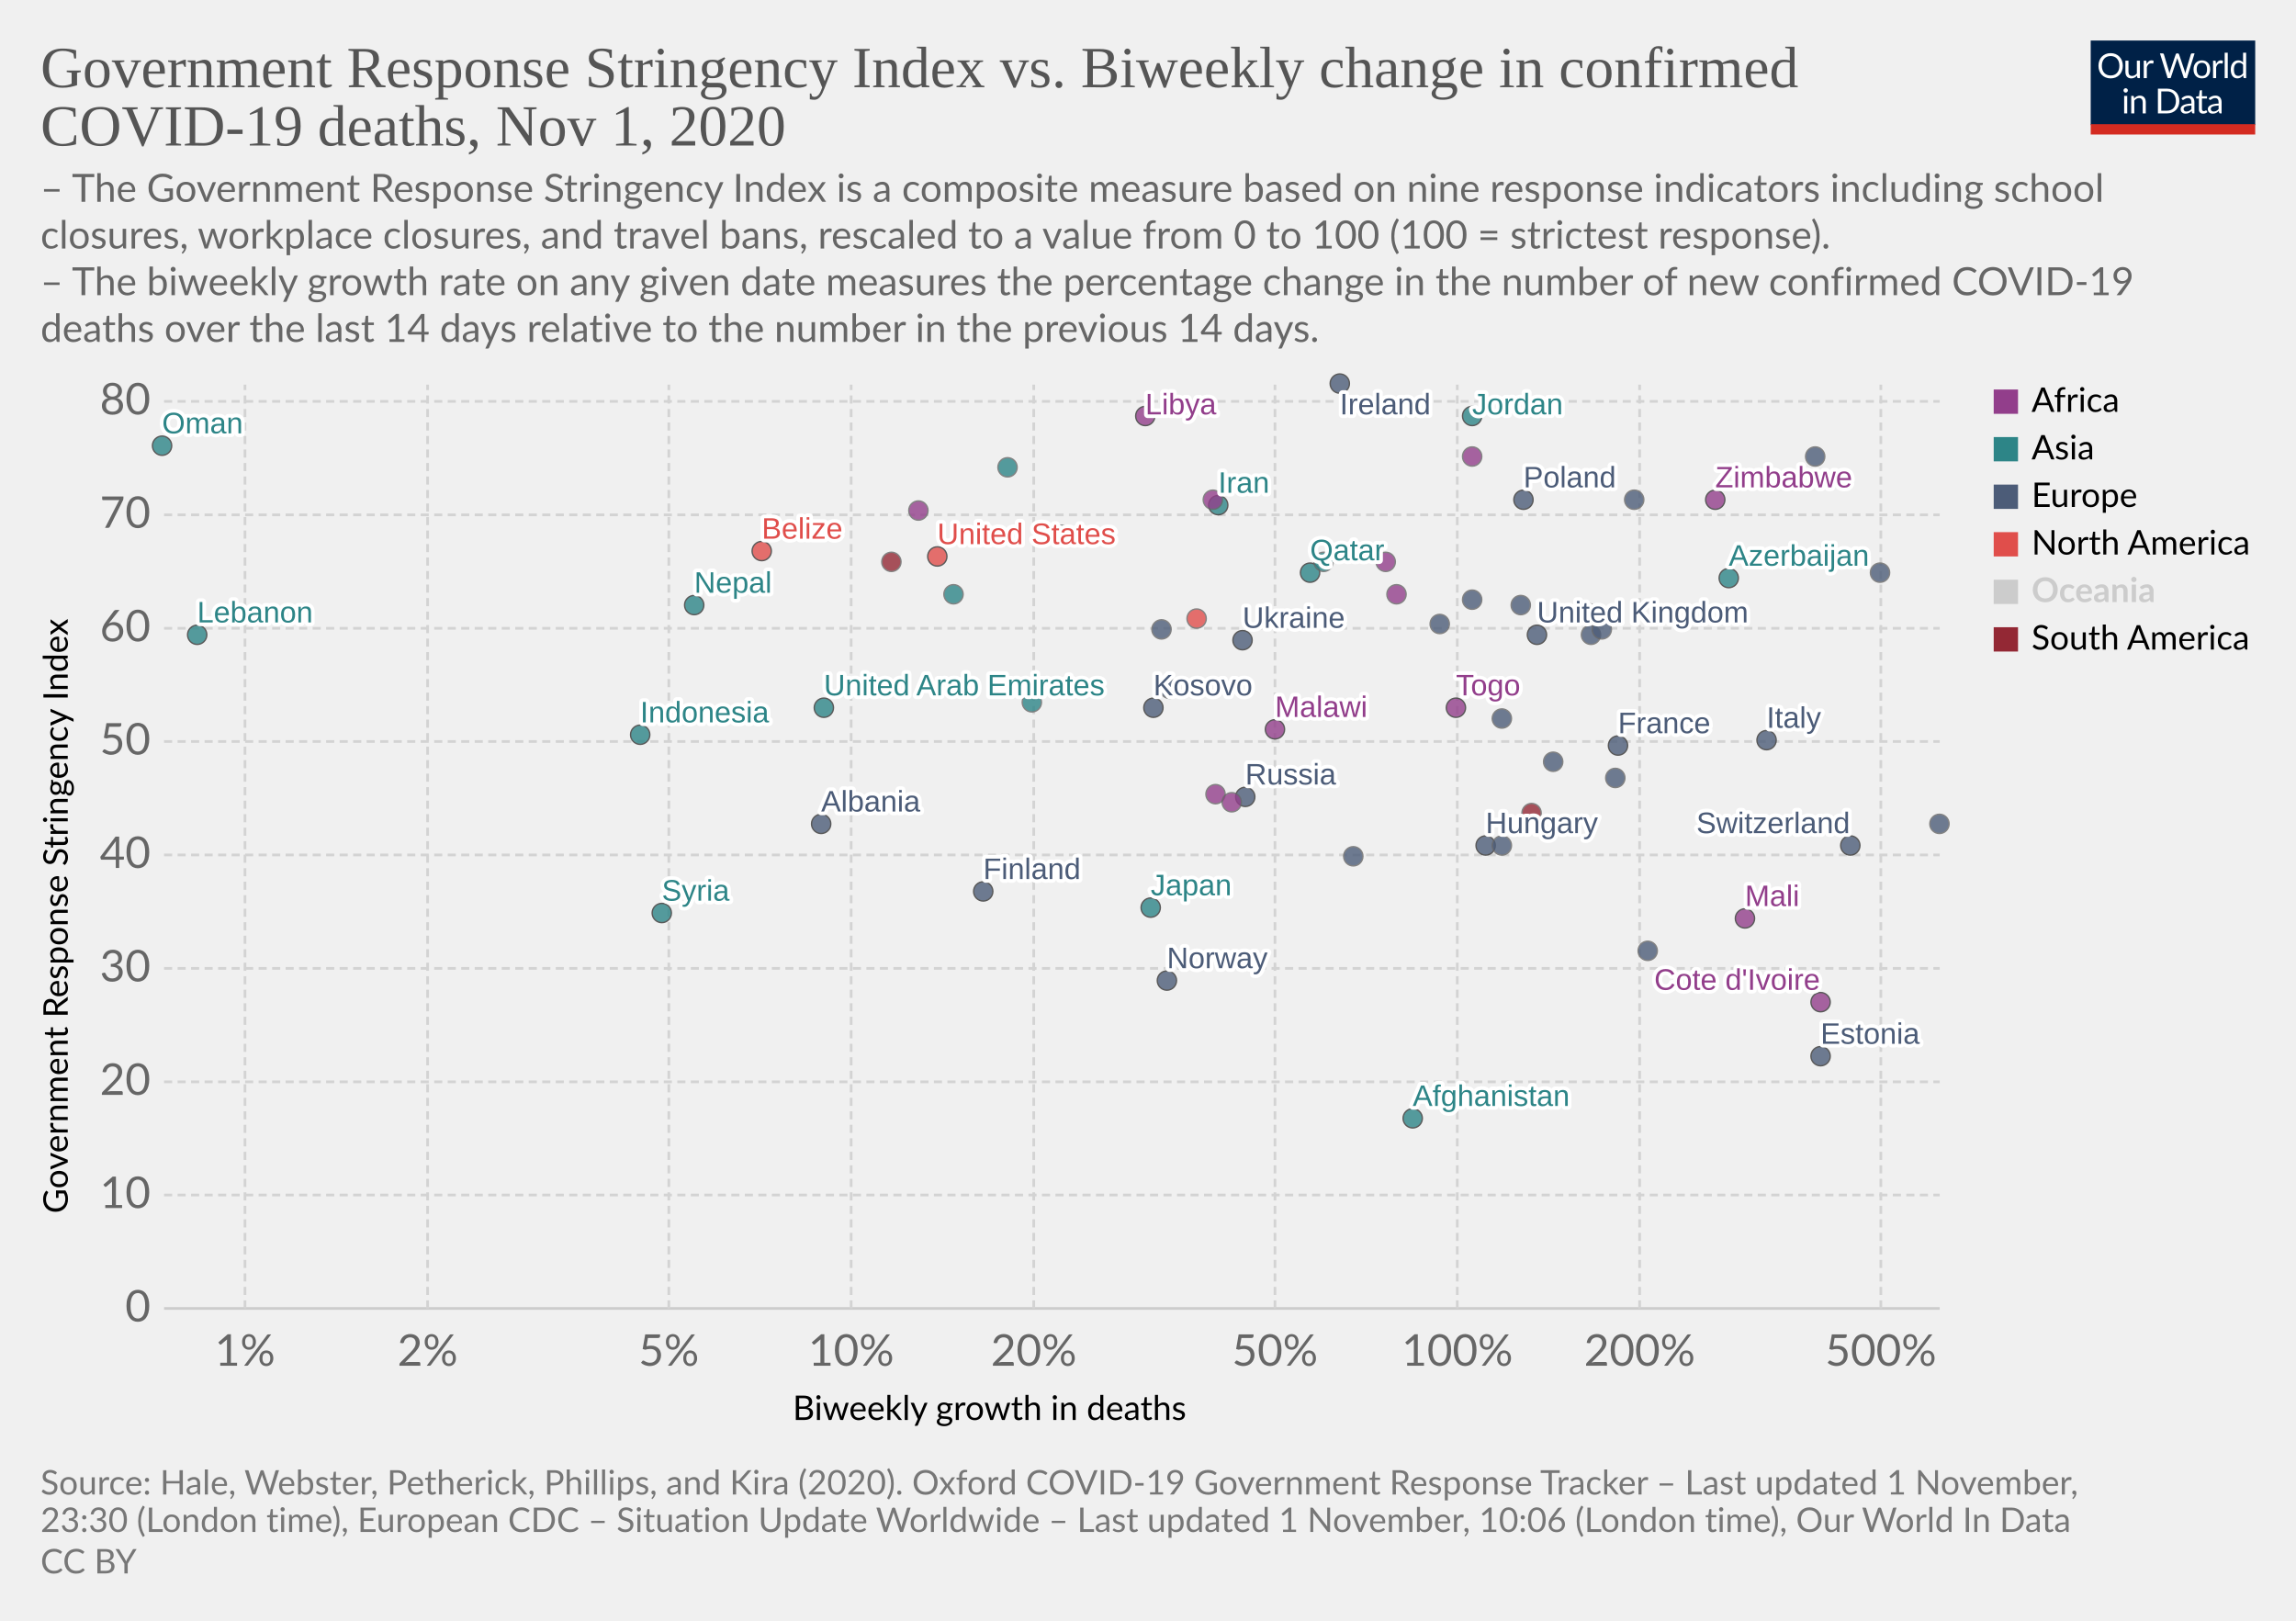
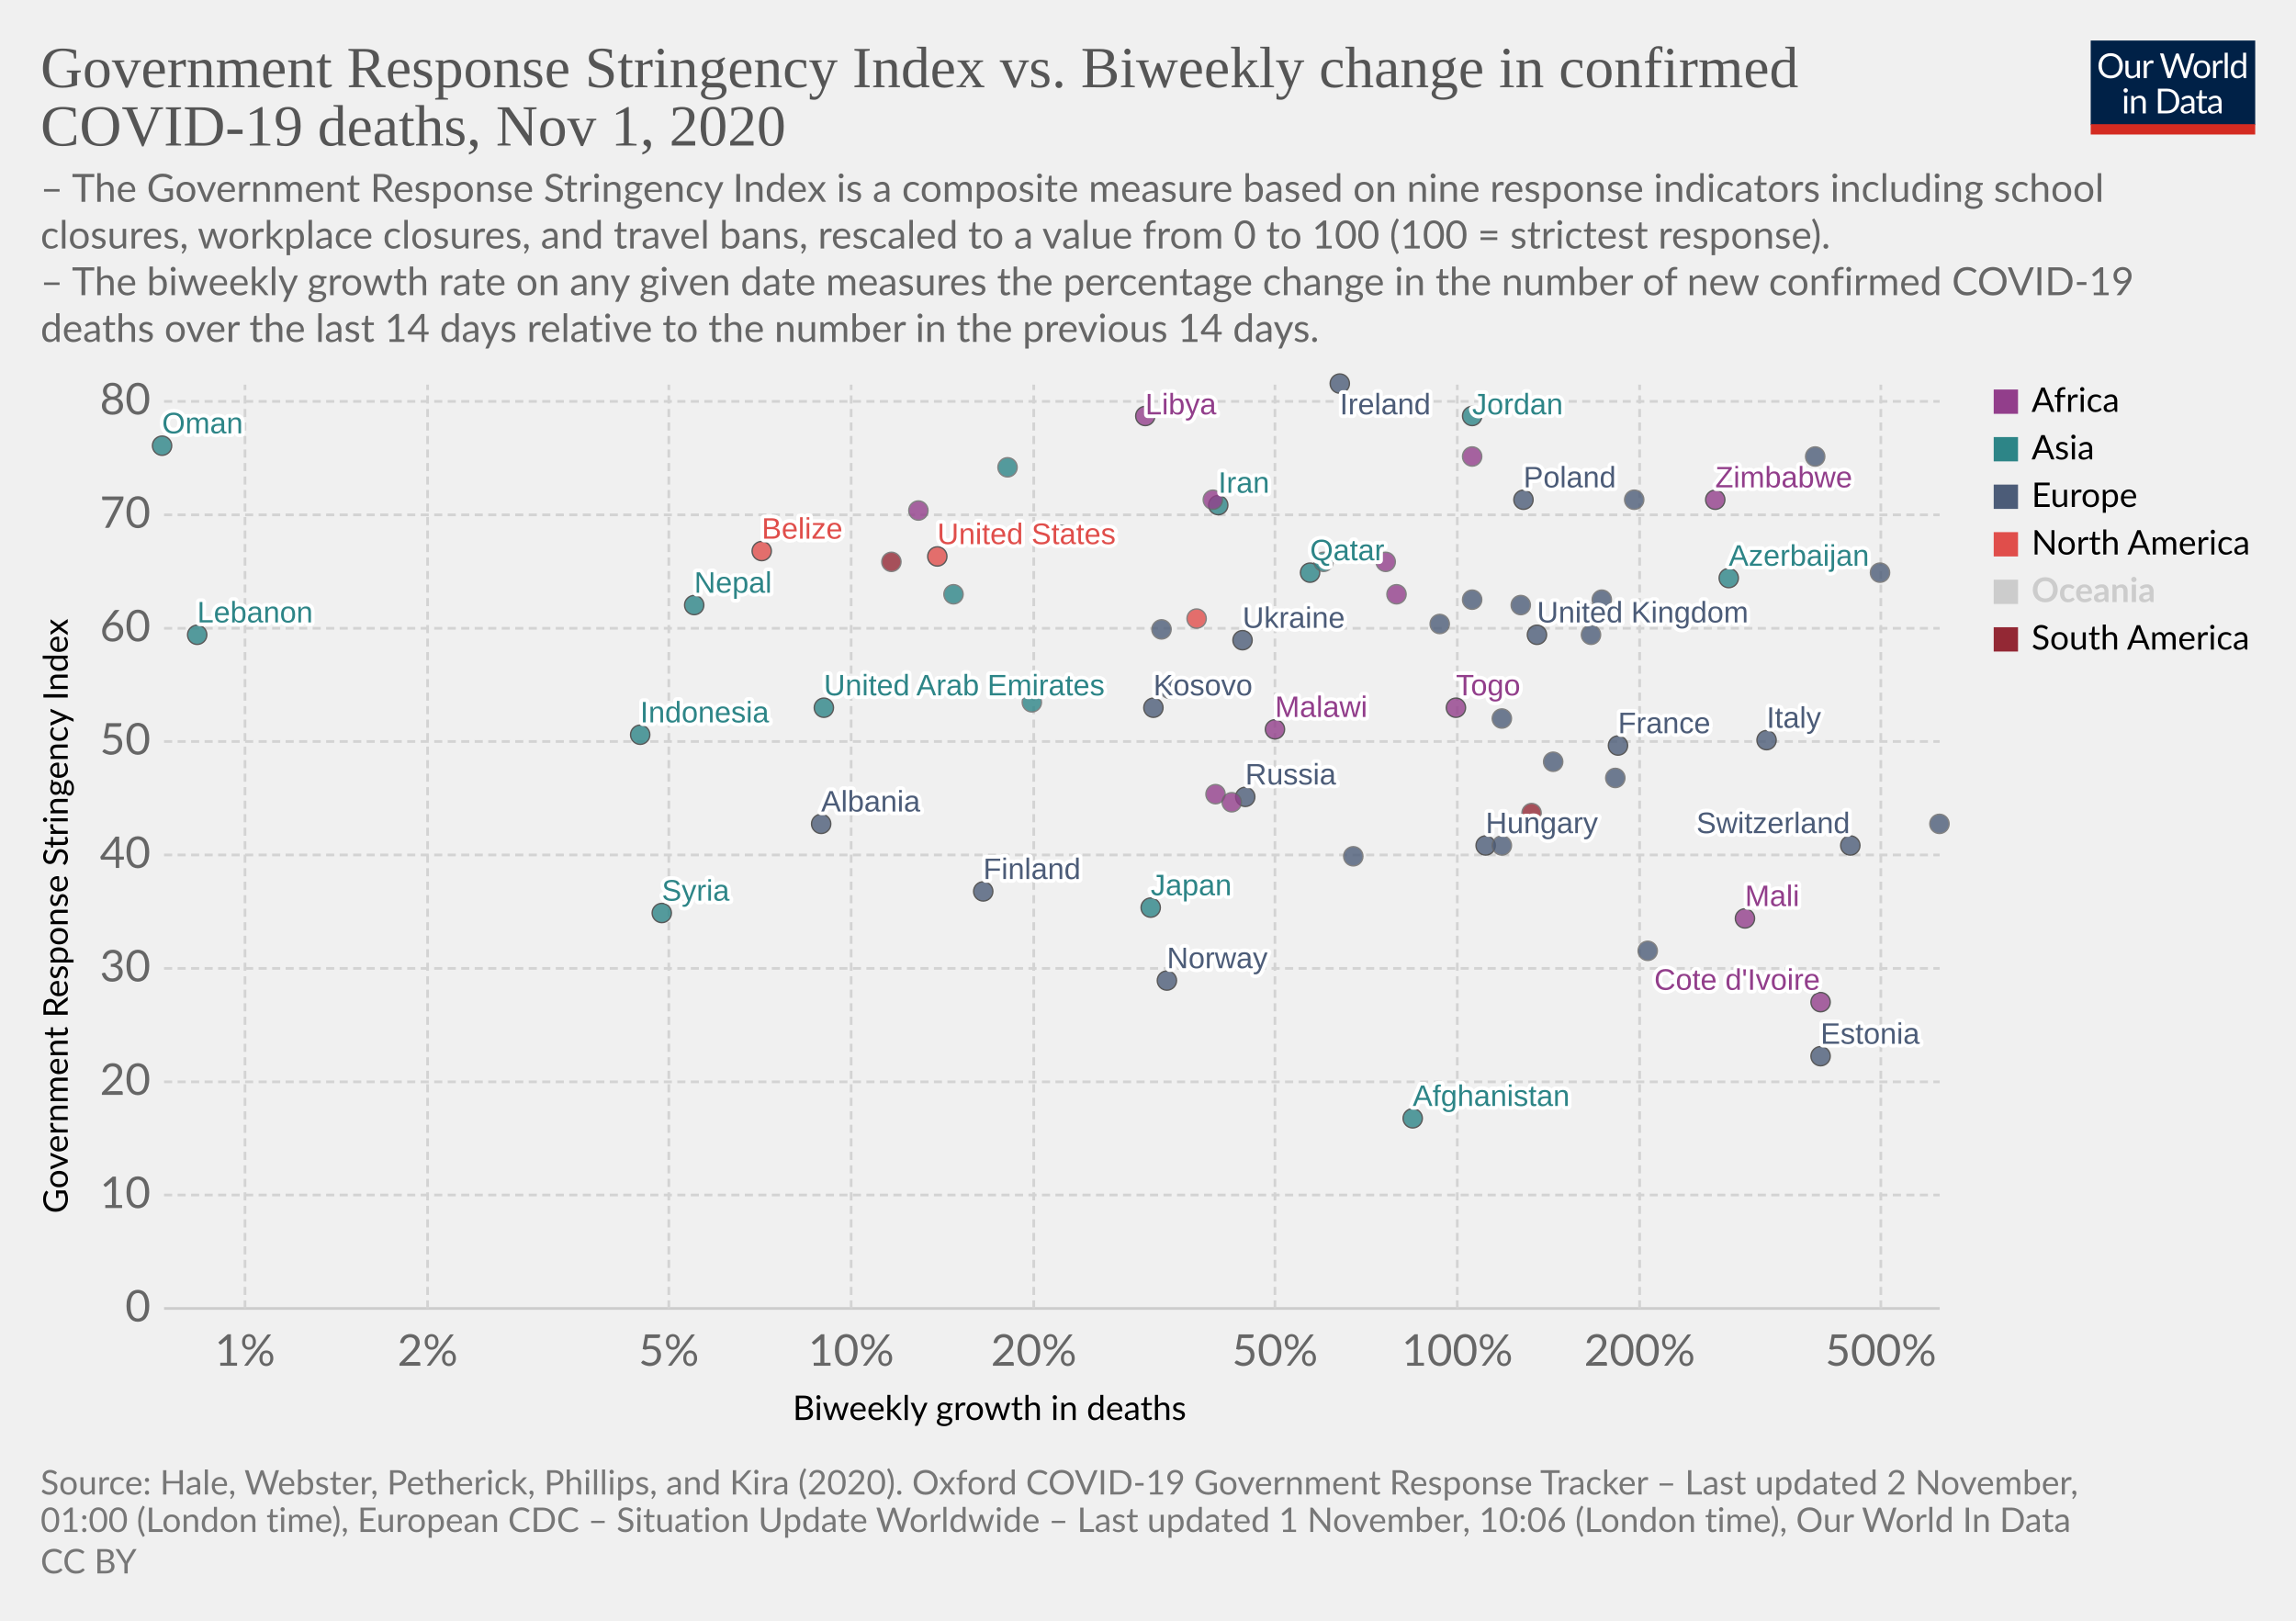
<svg xmlns="http://www.w3.org/2000/svg" version="1.1" style="background-color:#fff;-webkit-font-smoothing:antialiased" width="850" height="600" viewBox="0 0 850 600" font-family="Lato,'Helvetica Neue',Helvetica,Arial,sans-serif" font-size="18" text-rendering="optimizeLegibility">
  <g class="HeaderView">
    <g transform="matrix(.29 0 0 .29 774 15)">
      <svg width="210" height="120" viewBox="0 0 210 120" fill="none">
        <g clip-path="url(#clip0)">
          <path d="M0 0h210v107.89H0V0z" fill="#002147" />
          <path d="M40.98 32.25c0 2.36-.38 4.53-1.12 6.51a14.26 14.26 0 01-8.1 8.4c-1.9.78-4.02 1.17-6.34 1.17a16.6 16.6 0 01-6.33-1.17 14.31 14.31 0 01-8.08-8.4 18.29 18.29 0 01-1.12-6.51c0-2.36.38-4.53 1.12-6.5a14.32 14.32 0 018.07-8.44c1.92-.8 4.03-1.19 6.34-1.19 2.32 0 4.43.4 6.34 1.19 1.92.8 3.56 1.9 4.93 3.34a14.87 14.87 0 013.17 5.1 18.1 18.1 0 011.12 6.5zm-4.38 0c0-1.94-.26-3.68-.8-5.22a10.91 10.91 0 00-2.24-3.89 9.68 9.68 0 00-3.52-2.46 11.95 11.95 0 00-4.62-.86c-1.68 0-3.21.28-4.6.86a9.88 9.88 0 00-3.54 2.46 10.91 10.91 0 00-2.24 3.9c-.53 1.53-.8 3.27-.8 5.2 0 1.94.27 3.68.8 5.22a11.17 11.17 0 002.24 3.9 10.01 10.01 0 003.55 2.44c1.38.56 2.9.83 4.6.83 1.7 0 3.24-.27 4.61-.83a9.8 9.8 0 003.52-2.44 11.17 11.17 0 002.25-3.9c.53-1.54.8-3.28.8-5.21zm26.22-6.54V48H60.5c-.56 0-.9-.27-1.05-.81l-.31-2.4a12.45 12.45 0 01-3.26 2.6c-1.2.64-2.58.96-4.13.96-1.22 0-2.3-.2-3.24-.6a6.52 6.52 0 01-2.33-1.7 7.37 7.37 0 01-1.43-2.67c-.3-1.04-.46-2.2-.46-3.45V25.7h3.91v14.22c0 1.68.38 2.99 1.15 3.91.77.93 1.96 1.39 3.54 1.39 1.16 0 2.24-.27 3.23-.82a10.42 10.42 0 002.8-2.28V25.7h3.91zm8.61 4.47a9.94 9.94 0 012.6-3.56 5.64 5.64 0 013.76-1.3c.47 0 .92.05 1.34.15.44.1.83.27 1.17.49l-.3 2.92c-.09.37-.3.55-.66.55-.2 0-.5-.04-.9-.13a6.21 6.21 0 00-3.24.18c-.54.2-1.03.5-1.47.92-.42.4-.81.9-1.17 1.5-.33.58-.64 1.26-.92 2.02V48H67.7V25.71h2.25c.42 0 .72.08.88.25.16.16.27.44.33.83l.26 3.39zm61.16-13.7L122.75 48h-3.82l-7.99-24.05a21.95 21.95 0 01-.42-1.58 38.36 38.36 0 01-.44 1.58L102.05 48h-3.83L88.4 16.47h3.54c.38 0 .7.1.95.29.26.2.43.43.5.73l6.52 21.9c.1.4.2.83.28 1.28.1.46.2.94.29 1.46l.3-1.46c.12-.47.25-.9.38-1.27l7.41-21.91c.1-.25.26-.48.51-.69.27-.22.58-.33.95-.33h1.23c.38 0 .69.1.92.29.24.2.41.43.53.73l7.4 21.9a28.4 28.4 0 01.68 2.62 29.52 29.52 0 01.52-2.61l6.54-21.91c.07-.27.23-.5.48-.7.27-.21.58-.32.95-.32h3.32zm9.35 8.88c1.63 0 3.1.27 4.4.82a9.43 9.43 0 015.46 5.94c.5 1.4.74 2.98.74 4.73 0 1.76-.25 3.34-.74 4.75a9.43 9.43 0 01-5.46 5.92c-1.3.52-2.77.79-4.4.79-1.64 0-3.12-.27-4.44-.8a9.42 9.42 0 01-3.35-2.3c-.92-1-1.63-2.2-2.13-3.61-.49-1.41-.73-3-.73-4.75s.24-3.33.73-4.73c.5-1.43 1.2-2.64 2.13-3.63a9.4 9.4 0 013.35-2.31c1.32-.55 2.8-.82 4.44-.82zm0 19.89c2.2 0 3.84-.73 4.93-2.2 1.08-1.48 1.63-3.54 1.63-6.18 0-2.66-.55-4.72-1.63-6.2-1.09-1.49-2.73-2.23-4.93-2.23-1.12 0-2.09.2-2.93.57a5.7 5.7 0 00-2.06 1.65 7.5 7.5 0 00-1.24 2.67c-.26 1.04-.4 2.22-.4 3.54 0 2.64.55 4.7 1.64 6.18 1.1 1.47 2.76 2.2 4.99 2.2zm17.97-15.07a9.94 9.94 0 012.6-3.56 5.64 5.64 0 013.76-1.3c.47 0 .91.05 1.34.15.44.1.83.27 1.16.49l-.28 2.92c-.09.37-.31.55-.66.55-.2 0-.5-.04-.9-.13a6.2 6.2 0 00-3.24.18c-.54.2-1.03.5-1.47.92-.43.4-.82.9-1.17 1.5a13.1 13.1 0 00-.92 2.02V48h-3.94V25.71h2.24c.43 0 .72.08.88.25.17.16.28.44.33.83l.27 3.39zm15.04-14.59V48h-3.92V15.6h3.92zm19.55 15.43a6.22 6.22 0 00-2.38-2.05 6.7 6.7 0 00-2.86-.6c-2.07 0-3.66.75-4.77 2.23-1.12 1.48-1.68 3.6-1.68 6.33 0 1.46.13 2.7.38 3.74a7.29 7.29 0 001.1 2.56 4.35 4.35 0 001.78 1.45c.7.3 1.5.46 2.4.46 1.29 0 2.41-.3 3.36-.88a9.6 9.6 0 002.67-2.49V31.02zm3.91-15.43V48h-2.33c-.56 0-.9-.27-1.06-.81l-.35-2.71a12.13 12.13 0 01-3.25 2.77 8.28 8.28 0 01-4.23 1.06 7.31 7.31 0 01-6.14-2.9c-.73-.96-1.3-2.15-1.69-3.57a18.35 18.35 0 01.07-9.48 11.29 11.29 0 011.89-3.7 8.7 8.7 0 017.06-3.34 7.96 7.96 0 016.12 2.62V15.59h3.91zM46.61 70.71V93H42.7V70.71h3.91zm.84-7c0 .39-.08.75-.24 1.09a2.81 2.81 0 01-1.52 1.47 2.67 2.67 0 01-2.16 0 2.9 2.9 0 01-1.45-1.47 2.67 2.67 0 010-2.16c.15-.35.35-.65.6-.9.25-.27.53-.47.85-.62a2.67 2.67 0 012.16 0c.35.15.65.35.9.62.27.25.47.55.62.9.16.34.24.7.24 1.08zm7.97 10.24c.49-.54 1-1.04 1.54-1.48a9.85 9.85 0 013.66-1.84 8.96 8.96 0 015.43.35c.94.4 1.72.97 2.33 1.71a7.36 7.36 0 011.43 2.67c.32 1.04.49 2.19.49 3.45V93h-3.94V78.81c0-1.69-.4-3-1.17-3.92-.76-.93-1.93-1.4-3.5-1.4a6.6 6.6 0 00-3.25.83c-1 .56-1.92 1.31-2.77 2.27V93h-3.94V70.71h2.35c.56 0 .9.28 1.04.82l.3 2.42zm57.7 3.3c0 2.36-.37 4.5-1.11 6.44a14.3 14.3 0 01-3.17 4.98 14.1 14.1 0 01-4.93 3.2c-1.9.76-4.02 1.13-6.33 1.13H85.8V61.47h11.77c2.31 0 4.42.39 6.33 1.15a13.8 13.8 0 018.1 8.18 17.75 17.75 0 011.12 6.45zm-4.37 0c0-1.94-.26-3.67-.8-5.2a10.94 10.94 0 00-2.23-3.87 9.57 9.57 0 00-3.53-2.42 12.23 12.23 0 00-4.61-.83h-7.5v24.62h7.5c1.7 0 3.24-.28 4.61-.84a9.7 9.7 0 003.53-2.4 10.94 10.94 0 002.24-3.87c.53-1.53.8-3.26.8-5.2zm19.8 5.72c-1.8.06-3.34.2-4.62.44-1.26.22-2.3.51-3.1.88-.8.36-1.37.8-1.74 1.3-.35.5-.53 1.05-.53 1.67 0 .58.1 1.1.3 1.52a3 3 0 00.76 1.05c.34.27.73.46 1.17.6.45.11.94.17 1.45.17a7.28 7.28 0 003.5-.81 11.95 11.95 0 002.82-2.2v-4.62zm-12.65-9.11a12.73 12.73 0 013.98-2.66c1.43-.59 3-.88 4.73-.88 1.25 0 2.36.2 3.33.61a6.81 6.81 0 013.94 4.38c.33 1.04.5 2.19.5 3.43V93h-1.74a1.8 1.8 0 01-.88-.18c-.2-.13-.36-.38-.48-.74l-.44-2.12c-.59.55-1.16 1.03-1.72 1.46a9.48 9.48 0 01-3.74 1.7c-.69.15-1.46.23-2.3.23-.87 0-1.69-.12-2.45-.35a5.34 5.34 0 01-3.34-2.93 6.64 6.64 0 01-.49-2.64c0-.88.25-1.72.73-2.53a6.33 6.33 0 012.35-2.17c1.09-.63 2.5-1.15 4.25-1.54 1.75-.41 3.89-.65 6.42-.7v-1.75c0-1.73-.37-3.03-1.12-3.91-.75-.9-1.84-1.34-3.28-1.34-.97 0-1.78.12-2.44.37-.64.23-1.2.5-1.7.81l-1.23.82c-.33.23-.67.35-1 .35-.27 0-.5-.07-.69-.2a2.1 2.1 0 01-.48-.53l-.7-1.25zm27.67 19.5c-1.76 0-3.12-.5-4.07-1.48-.94-.98-1.41-2.4-1.41-4.25V74h-2.68a.9.9 0 01-.6-.2c-.16-.14-.24-.36-.24-.66v-1.56l3.65-.46.9-6.89a.9.9 0 01.29-.52.88.88 0 01.62-.22H142v7.67h6.44V74H142v13.38c0 .94.22 1.63.68 2.09.45.45 1.04.68 1.76.68a3.21 3.21 0 001.85-.53l.55-.35c.16-.12.3-.18.41-.18.2 0 .4.13.55.38l1.15 1.87a7.45 7.45 0 01-2.44 1.5c-.96.35-1.94.52-2.95.52zm19.68-10.4c-1.8.07-3.34.21-4.62.45-1.26.22-2.3.51-3.1.88-.8.36-1.37.8-1.74 1.3-.35.5-.53 1.05-.53 1.67 0 .58.1 1.1.3 1.52.18.42.44.77.76 1.05.34.27.73.46 1.17.6.45.11.94.17 1.45.17a7.3 7.3 0 003.5-.81 12.04 12.04 0 002.82-2.2v-4.62zm-12.65-9.1a12.72 12.72 0 013.99-2.66c1.42-.59 3-.88 4.72-.88 1.25 0 2.36.2 3.33.61a6.81 6.81 0 013.94 4.38c.33 1.04.5 2.19.5 3.43V93h-1.74a1.8 1.8 0 01-.88-.18c-.2-.13-.36-.38-.48-.74l-.44-2.12c-.59.55-1.16 1.03-1.72 1.46a9.48 9.48 0 01-3.74 1.7c-.69.15-1.46.23-2.3.23-.87 0-1.69-.12-2.45-.35a5.33 5.33 0 01-3.34-2.93 6.62 6.62 0 01-.49-2.64c0-.88.25-1.72.73-2.53a6.33 6.33 0 012.35-2.17c1.09-.63 2.5-1.15 4.25-1.54a31.2 31.2 0 016.42-.7v-1.75c0-1.73-.37-3.03-1.12-3.91-.75-.9-1.84-1.34-3.28-1.34-.97 0-1.78.12-2.44.37-.64.23-1.2.5-1.7.81-.46.3-.87.57-1.22.82-.34.23-.68.35-1.02.35-.26 0-.49-.07-.68-.2a1.88 1.88 0 01-.48-.53l-.7-1.25z" fill="#fff" />
          <path fill="#D42B21" d="M0 106.79h210V120H0z" />
        </g>
        <defs>
          <clipPath id="clip0">
            <path fill="#fff" d="M0 0h210v120H0z" />
          </clipPath>
        </defs>
      </svg>
    </g>
    <a href="https://ourworldindata.org/grapher/stringency-index-vs-biweekly-covid-deaths?time=latest" target="_blank" rel="noopener" font-family="&quot;Playfair Display&quot;,Georgia,&quot;Times New Roman&quot;,serif">
      <text font-size="21.6" x="15" y="32.3" fill="#555">
        <tspan x="15" y="32.28">Government Response Stringency Index vs. Biweekly change in confirmed</tspan>
        <tspan x="15" y="53.88">COVID-19 deaths, Nov 1, 2020</tspan>
      </text>
    </a>
    <text font-size="14.4" x="15" y="74.7" fill="#666">
      <tspan x="15" y="74.72">– The Government Response Stringency Index is a composite measure based on nine response indicators including school</tspan>
      <tspan x="15" y="92">closures, workplace closures, and travel bans, rescaled to a value from 0 to 100 (100 = strictest response).</tspan>
      <tspan x="15" y="109.28"> – The biweekly growth rate on any given date measures the percentage change in the number of new confirmed COVID-19</tspan>
      <tspan x="15" y="126.56">deaths over the last 14 days relative to the number in the previous 14 days.</tspan>
    </text>
  </g>
  <g class="ScatterPlot">
    <g class="DualAxisView">
      <g class="HorizontalAxis">
        <text font-size="12.6" x="293.5" y="525.7">
          <tspan x="293.47" y="525.68">Biweekly growth in deaths</tspan>
        </text>
        <text x="90.7" y="505.6" fill="#666" text-anchor="middle" font-size="16.2">1%</text>
        <text x="158.3" y="505.6" fill="#666" text-anchor="middle" font-size="16.2">2%</text>
        <text x="247.6" y="505.6" fill="#666" text-anchor="middle" font-size="16.2">5%</text>
        <text x="315.1" y="505.6" fill="#666" text-anchor="middle" font-size="16.2">10%</text>
        <text x="382.7" y="505.6" fill="#666" text-anchor="middle" font-size="16.2">20%</text>
        <text x="472" y="505.6" fill="#666" text-anchor="middle" font-size="16.2">50%</text>
        <text x="539.5" y="505.6" fill="#666" text-anchor="middle" font-size="16.2">100%</text>
        <text x="607" y="505.6" fill="#666" text-anchor="middle" font-size="16.2">200%</text>
        <text x="696.3" y="505.6" fill="#666" text-anchor="middle" font-size="16.2">500%</text>
      </g>
      <g class="VerticalAxis">
        <text font-size="12.6" x="-449.2" y="25.1" transform="rotate(-90)">
          <tspan x="-449.2" y="25.08">Government Response Stringency Index</tspan>
        </text>
        <text x="55.74" y="484.4" fill="#666" dominant-baseline="middle" text-anchor="end" font-size="16.2">0</text>
        <text x="55.74" y="442.4" fill="#666" dominant-baseline="middle" text-anchor="end" font-size="16.2">10</text>
        <text x="55.74" y="400.5" fill="#666" dominant-baseline="middle" text-anchor="end" font-size="16.2">20</text>
        <text x="55.74" y="358.5" fill="#666" dominant-baseline="middle" text-anchor="end" font-size="16.2">30</text>
        <text x="55.74" y="316.5" fill="#666" dominant-baseline="middle" text-anchor="end" font-size="16.2">40</text>
        <text x="55.74" y="274.5" fill="#666" dominant-baseline="middle" text-anchor="end" font-size="16.2">50</text>
        <text x="55.74" y="232.6" fill="#666" dominant-baseline="middle" text-anchor="end" font-size="16.2">60</text>
        <text x="55.74" y="190.6" fill="#666" dominant-baseline="middle" text-anchor="end" font-size="16.2">70</text>
        <text x="55.74" y="148.6" fill="#666" dominant-baseline="middle" text-anchor="end" font-size="16.2">80</text>
      </g>
      <g class="AxisGridLines horizontalLines">
        <path stroke="#ccc" d="M60.74 484.4h657.35" />
        <path stroke="#d3d3d3" stroke-dasharray="3,2" d="M60.74 442.4h657.35M60.74 400.5h657.35M60.74 358.5h657.35M60.74 316.5h657.35M60.74 274.5h657.35M60.74 232.6h657.35M60.74 190.6h657.35M60.74 148.6h657.35" />
      </g>
      <g class="AxisGridLines verticalLines" stroke="#d3d3d3" stroke-dasharray="3,2">
        <path d="M90.7 484.4v-342M158.3 484.4v-342M247.6 484.4v-342M315.1 484.4v-342M382.7 484.4v-342M472 484.4v-342M539.5 484.4v-342M607 484.4v-342M696.3 484.4v-342" />
      </g>
    </g>
    <g class="PointsWithLabels clickable" clip-path="url(#a)" font-family="Arial, sans-serif">
      <path fill="rgba(255,255,255,0)" d="M60.74 142.4h657.35v342H60.74z" />
      <defs>
        <clipPath id="a">
          <path d="M50.74 132.4h677.35v362H50.74z" />
        </clipPath>
      </defs>
      <g class="key-United-Kingdom_0">
        <circle cx="569" cy="235" r="3.57" fill="#4C5C78" opacity=".8" stroke="#333" stroke-width=".5" />
      </g>
      <g class="key-Ireland_0">
        <circle cx="496" cy="142" r="3.57" fill="#4C5C78" opacity=".8" stroke="#333" stroke-width=".5" />
      </g>
      <g class="key-France_0">
        <circle cx="599" cy="276" r="3.57" fill="#4C5C78" opacity=".8" stroke="#333" stroke-width=".5" />
      </g>
      <g class="key-Netherlands_0">
        <circle cx="563" cy="224" r="3.57" fill="#4C5C78" opacity=".8" stroke="#666" stroke-width=".5" />
      </g>
      <g class="key-Germany_0">
        <circle cx="598" cy="288" r="3.57" fill="#4C5C78" opacity=".8" stroke="#666" stroke-width=".5" />
      </g>
      <g class="key-Switzerland_0">
        <circle cx="685" cy="313" r="3.57" fill="#4C5C78" opacity=".8" stroke="#333" stroke-width=".5" />
      </g>
      <g class="key-Italy_0">
        <circle cx="654" cy="274" r="3.57" fill="#4C5C78" opacity=".8" stroke="#333" stroke-width=".5" />
      </g>
      <g class="key-Poland_0">
        <circle cx="564" cy="185" r="3.57" fill="#4C5C78" opacity=".8" stroke="#333" stroke-width=".5" />
      </g>
      <g class="key-Russia_0">
        <circle cx="461" cy="295" r="3.57" fill="#4C5C78" opacity=".8" stroke="#333" stroke-width=".5" />
      </g>
      <g class="key-United-States_0">
        <circle cx="347" cy="206" r="3.57" fill="#E04E4B" opacity=".8" stroke="#333" stroke-width=".5" />
      </g>
      <g class="key-Japan_0">
        <circle cx="426" cy="336" r="3.57" fill="#2D8587" opacity=".8" stroke="#333" stroke-width=".5" />
      </g>
      <g class="key-Afghanistan_0">
        <circle cx="523" cy="414" r="3.57" fill="#2D8587" opacity=".8" stroke="#333" stroke-width=".5" />
      </g>
      <g class="key-Albania_0">
        <circle cx="304" cy="305" r="3.57" fill="#4C5C78" opacity=".8" stroke="#333" stroke-width=".5" />
      </g>
      <g class="key-Andorra_0">
        <circle cx="589" cy="235" r="3.57" fill="#4C5C78" opacity=".8" stroke="#666" stroke-width=".5" />
      </g>
      <g class="key-Austria_0">
        <circle cx="533" cy="231" r="3.57" fill="#4C5C78" opacity=".8" stroke="#666" stroke-width=".5" />
      </g>
      <g class="key-Azerbaijan_0">
        <circle cx="640" cy="214" r="3.57" fill="#2D8587" opacity=".8" stroke="#333" stroke-width=".5" />
      </g>
      <g class="key-Qatar_0">
        <circle cx="485" cy="212" r="3.57" fill="#2D8587" opacity=".8" stroke="#333" stroke-width=".5" />
      </g>
      <g class="key-Kosovo_0">
        <circle cx="427" cy="262" r="3.57" fill="#4C5C78" opacity=".8" stroke="#333" stroke-width=".5" />
      </g>
      <g class="key-Mali_0">
        <circle cx="646" cy="340" r="3.57" fill="#923E8B" opacity=".8" stroke="#333" stroke-width=".5" />
      </g>
      <g class="key-Malaysia_0">
        <circle cx="490" cy="208" r="3.57" fill="#2D8587" opacity=".8" stroke="#666" stroke-width=".5" />
      </g>
      <g class="key-Malawi_0">
        <circle cx="472" cy="270" r="3.57" fill="#923E8B" opacity=".8" stroke="#333" stroke-width=".5" />
      </g>
      <g class="key-Lithuania_0">
-         <circle cx="593" cy="233" r="3.57" fill="#4C5C78" opacity=".8" stroke="#666" stroke-width=".5" />
+         <circle cx="593" cy="222" r="3.57" fill="#4C5C78" opacity=".8" stroke="#666" stroke-width=".5" />
      </g>
      <g class="key-Libya_0">
        <circle cx="424" cy="154" r="3.57" fill="#923E8B" opacity=".8" stroke="#333" stroke-width=".5" />
      </g>
      <g class="key-Latvia_0">
        <circle cx="718" cy="305" r="3.57" fill="#4C5C78" opacity=".8" stroke="#666" stroke-width=".5" />
      </g>
      <g class="key-Lebanon_0">
        <circle cx="73" cy="235" r="3.57" fill="#2D8587" opacity=".8" stroke="#333" stroke-width=".5" />
      </g>
      <g class="key-Kenya_0">
        <circle cx="513" cy="208" r="3.57" fill="#923E8B" opacity=".8" stroke="#666" stroke-width=".5" />
      </g>
      <g class="key-Jordan_0">
        <circle cx="545" cy="154" r="3.57" fill="#2D8587" opacity=".8" stroke="#333" stroke-width=".5" />
      </g>
      <g class="key-Kazakhstan_0">
        <circle cx="373" cy="173" r="3.57" fill="#2D8587" opacity=".8" stroke="#666" stroke-width=".5" />
      </g>
      <g class="key-Iran_0">
        <circle cx="451" cy="187" r="3.57" fill="#2D8587" opacity=".8" stroke="#333" stroke-width=".5" />
      </g>
      <g class="key-Indonesia_0">
        <circle cx="237" cy="272" r="3.57" fill="#2D8587" opacity=".8" stroke="#333" stroke-width=".5" />
      </g>
      <g class="key-Hungary_0">
        <circle cx="550" cy="313" r="3.57" fill="#4C5C78" opacity=".8" stroke="#333" stroke-width=".5" />
      </g>
      <g class="key-Belize_0">
        <circle cx="282" cy="204" r="3.57" fill="#E04E4B" opacity=".8" stroke="#333" stroke-width=".5" />
      </g>
      <g class="key-Bosnia-and-Herzegovina_0">
        <circle cx="556" cy="313" r="3.57" fill="#4C5C78" opacity=".8" stroke="#666" stroke-width=".5" />
      </g>
      <g class="key-Bulgaria_0">
        <circle cx="575" cy="282" r="3.57" fill="#4C5C78" opacity=".8" stroke="#666" stroke-width=".5" />
      </g>
      <g class="key-Canada_0">
        <circle cx="443" cy="229" r="3.57" fill="#E04E4B" opacity=".8" stroke="#666" stroke-width=".5" />
      </g>
      <g class="key-Uruguay_0">
        <circle cx="567" cy="301" r="3.57" fill="#932834" opacity=".8" stroke="#666" stroke-width=".5" />
      </g>
      <g class="key-Romania_0">
        <circle cx="433" cy="255" r="3.57" fill="#4C5C78" opacity=".8" stroke="#666" stroke-width=".5" />
      </g>
      <g class="key-Portugal_0">
        <circle cx="545" cy="222" r="3.57" fill="#4C5C78" opacity=".8" stroke="#666" stroke-width=".5" />
      </g>
      <g class="key-Pakistan_0">
        <circle cx="382" cy="260" r="3.57" fill="#2D8587" opacity=".8" stroke="#666" stroke-width=".5" />
      </g>
      <g class="key-Norway_0">
        <circle cx="432" cy="363" r="3.57" fill="#4C5C78" opacity=".8" stroke="#333" stroke-width=".5" />
      </g>
      <g class="key-Nepal_0">
        <circle cx="257" cy="224" r="3.57" fill="#2D8587" opacity=".8" stroke="#333" stroke-width=".5" />
      </g>
      <g class="key-Mozambique_0">
        <circle cx="517" cy="220" r="3.57" fill="#923E8B" opacity=".8" stroke="#666" stroke-width=".5" />
      </g>
      <g class="key-Morocco_0">
        <circle cx="449" cy="185" r="3.57" fill="#923E8B" opacity=".8" stroke="#666" stroke-width=".5" />
      </g>
      <g class="key-Croatia_0">
        <circle cx="610" cy="352" r="3.57" fill="#4C5C78" opacity=".8" stroke="#666" stroke-width=".5" />
      </g>
      <g class="key-Colombia_0">
        <circle cx="330" cy="208" r="3.57" fill="#932834" opacity=".8" stroke="#666" stroke-width=".5" />
      </g>
      <g class="key-Kuwait_0">
        <circle cx="353" cy="220" r="3.57" fill="#2D8587" opacity=".8" stroke="#666" stroke-width=".5" />
      </g>
      <g class="key-Oman_0">
        <circle cx="60" cy="165" r="3.57" fill="#2D8587" opacity=".8" stroke="#333" stroke-width=".5" />
      </g>
      <g class="key-Egypt_0">
        <circle cx="340" cy="189" r="3.57" fill="#923E8B" opacity=".8" stroke="#666" stroke-width=".5" />
      </g>
      <g class="key-Ukraine_0">
        <circle cx="460" cy="237" r="3.57" fill="#4C5C78" opacity=".8" stroke="#333" stroke-width=".5" />
      </g>
      <g class="key-Turkey_0">
        <circle cx="393" cy="198" r="3.57" fill="#2D8587" opacity=".8" stroke="#666" stroke-width=".5" />
      </g>
      <g class="key-Tunisia_0">
        <circle cx="545" cy="169" r="3.57" fill="#923E8B" opacity=".8" stroke="#666" stroke-width=".5" />
      </g>
      <g class="key-United-Arab-Emirates_0">
        <circle cx="305" cy="262" r="3.57" fill="#2D8587" opacity=".8" stroke="#333" stroke-width=".5" />
      </g>
      <g class="key-Togo_0">
        <circle cx="539" cy="262" r="3.57" fill="#923E8B" opacity=".8" stroke="#333" stroke-width=".5" />
      </g>
      <g class="key-Syria_0">
        <circle cx="245" cy="338" r="3.57" fill="#2D8587" opacity=".8" stroke="#333" stroke-width=".5" />
      </g>
      <g class="key-Zimbabwe_0">
        <circle cx="635" cy="185" r="3.57" fill="#923E8B" opacity=".8" stroke="#333" stroke-width=".5" />
      </g>
      <g class="key-Slovenia_0">
        <circle cx="696" cy="212" r="3.57" fill="#4C5C78" opacity=".8" stroke="#666" stroke-width=".5" />
      </g>
      <g class="key-Slovakia_0">
        <circle cx="672" cy="169" r="3.57" fill="#4C5C78" opacity=".8" stroke="#666" stroke-width=".5" />
      </g>
      <g class="key-Serbia_0">
        <circle cx="556" cy="266" r="3.57" fill="#4C5C78" opacity=".8" stroke="#666" stroke-width=".5" />
      </g>
      <g class="key-Senegal_0">
        <circle cx="450" cy="294" r="3.57" fill="#923E8B" opacity=".8" stroke="#666" stroke-width=".5" />
      </g>
      <g class="key-Cote-d__0027Ivoire_0">
        <circle cx="674" cy="371" r="3.57" fill="#923E8B" opacity=".8" stroke="#333" stroke-width=".5" />
      </g>
      <g class="key-Greece_0">
        <circle cx="430" cy="233" r="3.57" fill="#4C5C78" opacity=".8" stroke="#666" stroke-width=".5" />
      </g>
      <g class="key-Ghana_0">
        <circle cx="456" cy="297" r="3.57" fill="#923E8B" opacity=".8" stroke="#666" stroke-width=".5" />
      </g>
      <g class="key-Georgia_0">
        <circle cx="588" cy="227" r="3.57" fill="#2D8587" opacity=".8" stroke="#666" stroke-width=".5" />
      </g>
      <g class="key-Finland_0">
        <circle cx="364" cy="330" r="3.57" fill="#4C5C78" opacity=".8" stroke="#333" stroke-width=".5" />
      </g>
      <g class="key-Estonia_0">
        <circle cx="674" cy="391" r="3.57" fill="#4C5C78" opacity=".8" stroke="#333" stroke-width=".5" />
      </g>
      <g class="key-Denmark_0">
        <circle cx="501" cy="317" r="3.57" fill="#4C5C78" opacity=".8" stroke="#666" stroke-width=".5" />
      </g>
      <g class="key-Czech-Republic_0">
        <circle cx="605" cy="185" r="3.57" fill="#4C5C78" opacity=".8" stroke="#666" stroke-width=".5" />
      </g>
      <g class="backgroundLabels" fill="#333" font-size="11" font-weight="400">
        <text x="569" y="230.43" fill="#fff" stroke="#fff" stroke-linecap="round" stroke-linejoin="round" stroke-width=".25em">United Kingdom</text>
        <text x="569" y="230.43" fill="#4C5C78">United Kingdom</text>
        <text x="496" y="153.4" fill="#fff" stroke="#fff" stroke-linecap="round" stroke-linejoin="round" stroke-width=".25em">Ireland</text>
        <text x="496" y="153.4" fill="#4C5C78">Ireland</text>
        <text x="599" y="271.43" fill="#fff" stroke="#fff" stroke-linecap="round" stroke-linejoin="round" stroke-width=".25em">France</text>
        <text x="599" y="271.43" fill="#4C5C78">France</text>
        <text x="628.02" y="308.43" fill="#fff" stroke="#fff" stroke-linecap="round" stroke-linejoin="round" stroke-width=".25em">Switzerland</text>
        <text x="628.02" y="308.43" fill="#4C5C78">Switzerland</text>
        <text x="654" y="269.43" fill="#fff" stroke="#fff" stroke-linecap="round" stroke-linejoin="round" stroke-width=".25em">Italy</text>
        <text x="654" y="269.43" fill="#4C5C78">Italy</text>
        <text x="564" y="180.43" fill="#fff" stroke="#fff" stroke-linecap="round" stroke-linejoin="round" stroke-width=".25em">Poland</text>
        <text x="564" y="180.43" fill="#4C5C78">Poland</text>
        <text x="461" y="290.43" fill="#fff" stroke="#fff" stroke-linecap="round" stroke-linejoin="round" stroke-width=".25em">Russia</text>
        <text x="461" y="290.43" fill="#4C5C78">Russia</text>
        <text x="347" y="201.43" fill="#fff" stroke="#fff" stroke-linecap="round" stroke-linejoin="round" stroke-width=".25em">United States</text>
        <text x="347" y="201.43" fill="#E04E4B">United States</text>
        <text x="426" y="331.43" fill="#fff" stroke="#fff" stroke-linecap="round" stroke-linejoin="round" stroke-width=".25em">Japan</text>
        <text x="426" y="331.43" fill="#2D8587">Japan</text>
        <text x="523" y="409.43" fill="#fff" stroke="#fff" stroke-linecap="round" stroke-linejoin="round" stroke-width=".25em">Afghanistan</text>
        <text x="523" y="409.43" fill="#2D8587">Afghanistan</text>
        <text x="304" y="300.43" fill="#fff" stroke="#fff" stroke-linecap="round" stroke-linejoin="round" stroke-width=".25em">Albania</text>
        <text x="304" y="300.43" fill="#4C5C78">Albania</text>
        <text x="640" y="209.43" fill="#fff" stroke="#fff" stroke-linecap="round" stroke-linejoin="round" stroke-width=".25em">Azerbaijan</text>
        <text x="640" y="209.43" fill="#2D8587">Azerbaijan</text>
        <text x="485" y="207.43" fill="#fff" stroke="#fff" stroke-linecap="round" stroke-linejoin="round" stroke-width=".25em">Qatar</text>
        <text x="485" y="207.43" fill="#2D8587">Qatar</text>
        <text x="427" y="257.43" fill="#fff" stroke="#fff" stroke-linecap="round" stroke-linejoin="round" stroke-width=".25em">Kosovo</text>
        <text x="427" y="257.43" fill="#4C5C78">Kosovo</text>
        <text x="646" y="335.43" fill="#fff" stroke="#fff" stroke-linecap="round" stroke-linejoin="round" stroke-width=".25em">Mali</text>
        <text x="646" y="335.43" fill="#923E8B">Mali</text>
        <text x="472" y="265.43" fill="#fff" stroke="#fff" stroke-linecap="round" stroke-linejoin="round" stroke-width=".25em">Malawi</text>
        <text x="472" y="265.43" fill="#923E8B">Malawi</text>
        <text x="424" y="153.4" fill="#fff" stroke="#fff" stroke-linecap="round" stroke-linejoin="round" stroke-width=".25em">Libya</text>
        <text x="424" y="153.4" fill="#923E8B">Libya</text>
        <text x="73" y="230.43" fill="#fff" stroke="#fff" stroke-linecap="round" stroke-linejoin="round" stroke-width=".25em">Lebanon</text>
        <text x="73" y="230.43" fill="#2D8587">Lebanon</text>
        <text x="545" y="153.4" fill="#fff" stroke="#fff" stroke-linecap="round" stroke-linejoin="round" stroke-width=".25em">Jordan</text>
        <text x="545" y="153.4" fill="#2D8587">Jordan</text>
        <text x="451" y="182.43" fill="#fff" stroke="#fff" stroke-linecap="round" stroke-linejoin="round" stroke-width=".25em">Iran</text>
        <text x="451" y="182.43" fill="#2D8587">Iran</text>
        <text x="237" y="267.43" fill="#fff" stroke="#fff" stroke-linecap="round" stroke-linejoin="round" stroke-width=".25em">Indonesia</text>
        <text x="237" y="267.43" fill="#2D8587">Indonesia</text>
        <text x="550" y="308.43" fill="#fff" stroke="#fff" stroke-linecap="round" stroke-linejoin="round" stroke-width=".25em">Hungary</text>
        <text x="550" y="308.43" fill="#4C5C78">Hungary</text>
        <text x="282" y="199.43" fill="#fff" stroke="#fff" stroke-linecap="round" stroke-linejoin="round" stroke-width=".25em">Belize</text>
        <text x="282" y="199.43" fill="#E04E4B">Belize</text>
        <text x="432" y="358.43" fill="#fff" stroke="#fff" stroke-linecap="round" stroke-linejoin="round" stroke-width=".25em">Norway</text>
        <text x="432" y="358.43" fill="#4C5C78">Norway</text>
        <text x="257" y="219.43" fill="#fff" stroke="#fff" stroke-linecap="round" stroke-linejoin="round" stroke-width=".25em">Nepal</text>
        <text x="257" y="219.43" fill="#2D8587">Nepal</text>
        <text x="60" y="160.43" fill="#fff" stroke="#fff" stroke-linecap="round" stroke-linejoin="round" stroke-width=".25em">Oman</text>
        <text x="60" y="160.43" fill="#2D8587">Oman</text>
        <text x="460" y="232.43" fill="#fff" stroke="#fff" stroke-linecap="round" stroke-linejoin="round" stroke-width=".25em">Ukraine</text>
        <text x="460" y="232.43" fill="#4C5C78">Ukraine</text>
        <text x="305" y="257.43" fill="#fff" stroke="#fff" stroke-linecap="round" stroke-linejoin="round" stroke-width=".25em">United Arab Emirates</text>
        <text x="305" y="257.43" fill="#2D8587">United Arab Emirates</text>
        <text x="539" y="257.43" fill="#fff" stroke="#fff" stroke-linecap="round" stroke-linejoin="round" stroke-width=".25em">Togo</text>
        <text x="539" y="257.43" fill="#923E8B">Togo</text>
        <text x="245" y="333.43" fill="#fff" stroke="#fff" stroke-linecap="round" stroke-linejoin="round" stroke-width=".25em">Syria</text>
        <text x="245" y="333.43" fill="#2D8587">Syria</text>
        <text x="635" y="180.43" fill="#fff" stroke="#fff" stroke-linecap="round" stroke-linejoin="round" stroke-width=".25em">Zimbabwe</text>
        <text x="635" y="180.43" fill="#923E8B">Zimbabwe</text>
        <text x="612.4" y="366.43" fill="#fff" stroke="#fff" stroke-linecap="round" stroke-linejoin="round" stroke-width=".25em">Cote d'Ivoire</text>
        <text x="612.4" y="366.43" fill="#923E8B">Cote d'Ivoire</text>
        <text x="364" y="325.43" fill="#fff" stroke="#fff" stroke-linecap="round" stroke-linejoin="round" stroke-width=".25em">Finland</text>
        <text x="364" y="325.43" fill="#4C5C78">Finland</text>
        <text x="674" y="386.43" fill="#fff" stroke="#fff" stroke-linecap="round" stroke-linejoin="round" stroke-width=".25em">Estonia</text>
        <text x="674" y="386.43" fill="#4C5C78">Estonia</text>
      </g>
    </g>
    <g class="ScatterColorLegend clickable" cursor="pointer">
      <g class="legendMark">
        <path fill="#923E8B" d="M738.09 144.2h9v9h-9z" />
        <text font-size="12.6" x="752.1" y="152.5">
          <tspan x="752.09" y="152.48">Africa</tspan>
        </text>
      </g>
      <g class="legendMark">
        <path fill="#2D8587" d="M738.09 161.8h9v9h-9z" />
        <text font-size="12.6" x="752.1" y="170.1">
          <tspan x="752.09" y="170.08">Asia</tspan>
        </text>
      </g>
      <g class="legendMark">
        <path fill="#4C5C78" d="M738.09 179.4h9v9h-9z" />
        <text font-size="12.6" x="752.1" y="187.7">
          <tspan x="752.09" y="187.68">Europe</tspan>
        </text>
      </g>
      <g class="legendMark">
        <path fill="#E04E4B" d="M738.09 197h9v9h-9z" />
        <text font-size="12.6" x="752.1" y="205.3">
          <tspan x="752.09" y="205.28">North America</tspan>
        </text>
      </g>
      <g class="legendMark" fill="#ccc">
        <path d="M738.09 214.6h9v9h-9z" />
        <text font-size="12.6" x="752.1" y="222.9" font-weight="700">
          <tspan x="752.09" y="222.88">Oceania</tspan>
        </text>
      </g>
      <g class="legendMark">
        <path fill="#932834" d="M738.09 232.2h9v9h-9z" />
        <text font-size="12.6" x="752.1" y="240.5">
          <tspan x="752.09" y="240.48">South America</tspan>
        </text>
      </g>
    </g>
  </g>
  <g class="SourcesFooter" fill="#777">
    <g class="clickable" fill="#777">
      <text font-size="12.6" x="15" y="553.3">
-         <tspan x="15" y="553.28">Source: Hale, Webster, Petherick, Phillips, and Kira (2020). Oxford COVID-19 Government Response Tracker – Last updated 1 November,</tspan>
-         <tspan x="15" y="567.14">23:30 (London time), European CDC – Situation Update Worldwide – Last updated 1 November, 10:06 (London time), Our World In Data</tspan>
+         <tspan x="15" y="553.28">Source: Hale, Webster, Petherick, Phillips, and Kira (2020). Oxford COVID-19 Government Response Tracker – Last updated 2 November,</tspan>
+         <tspan x="15" y="567.14">01:00 (London time), European CDC – Situation Update Worldwide – Last updated 1 November, 10:06 (London time), Our World In Data</tspan>
      </text>
    </g>
    <text font-size="12.6" x="15" y="582.5">
      <tspan x="15" y="582.48">
        <a class="cclogo" href="http://creativecommons.org/licenses/by/4.0/deed.en_US" target="_blank" fill="#777">CC BY</a>
      </tspan>
    </text>
  </g>
</svg>
